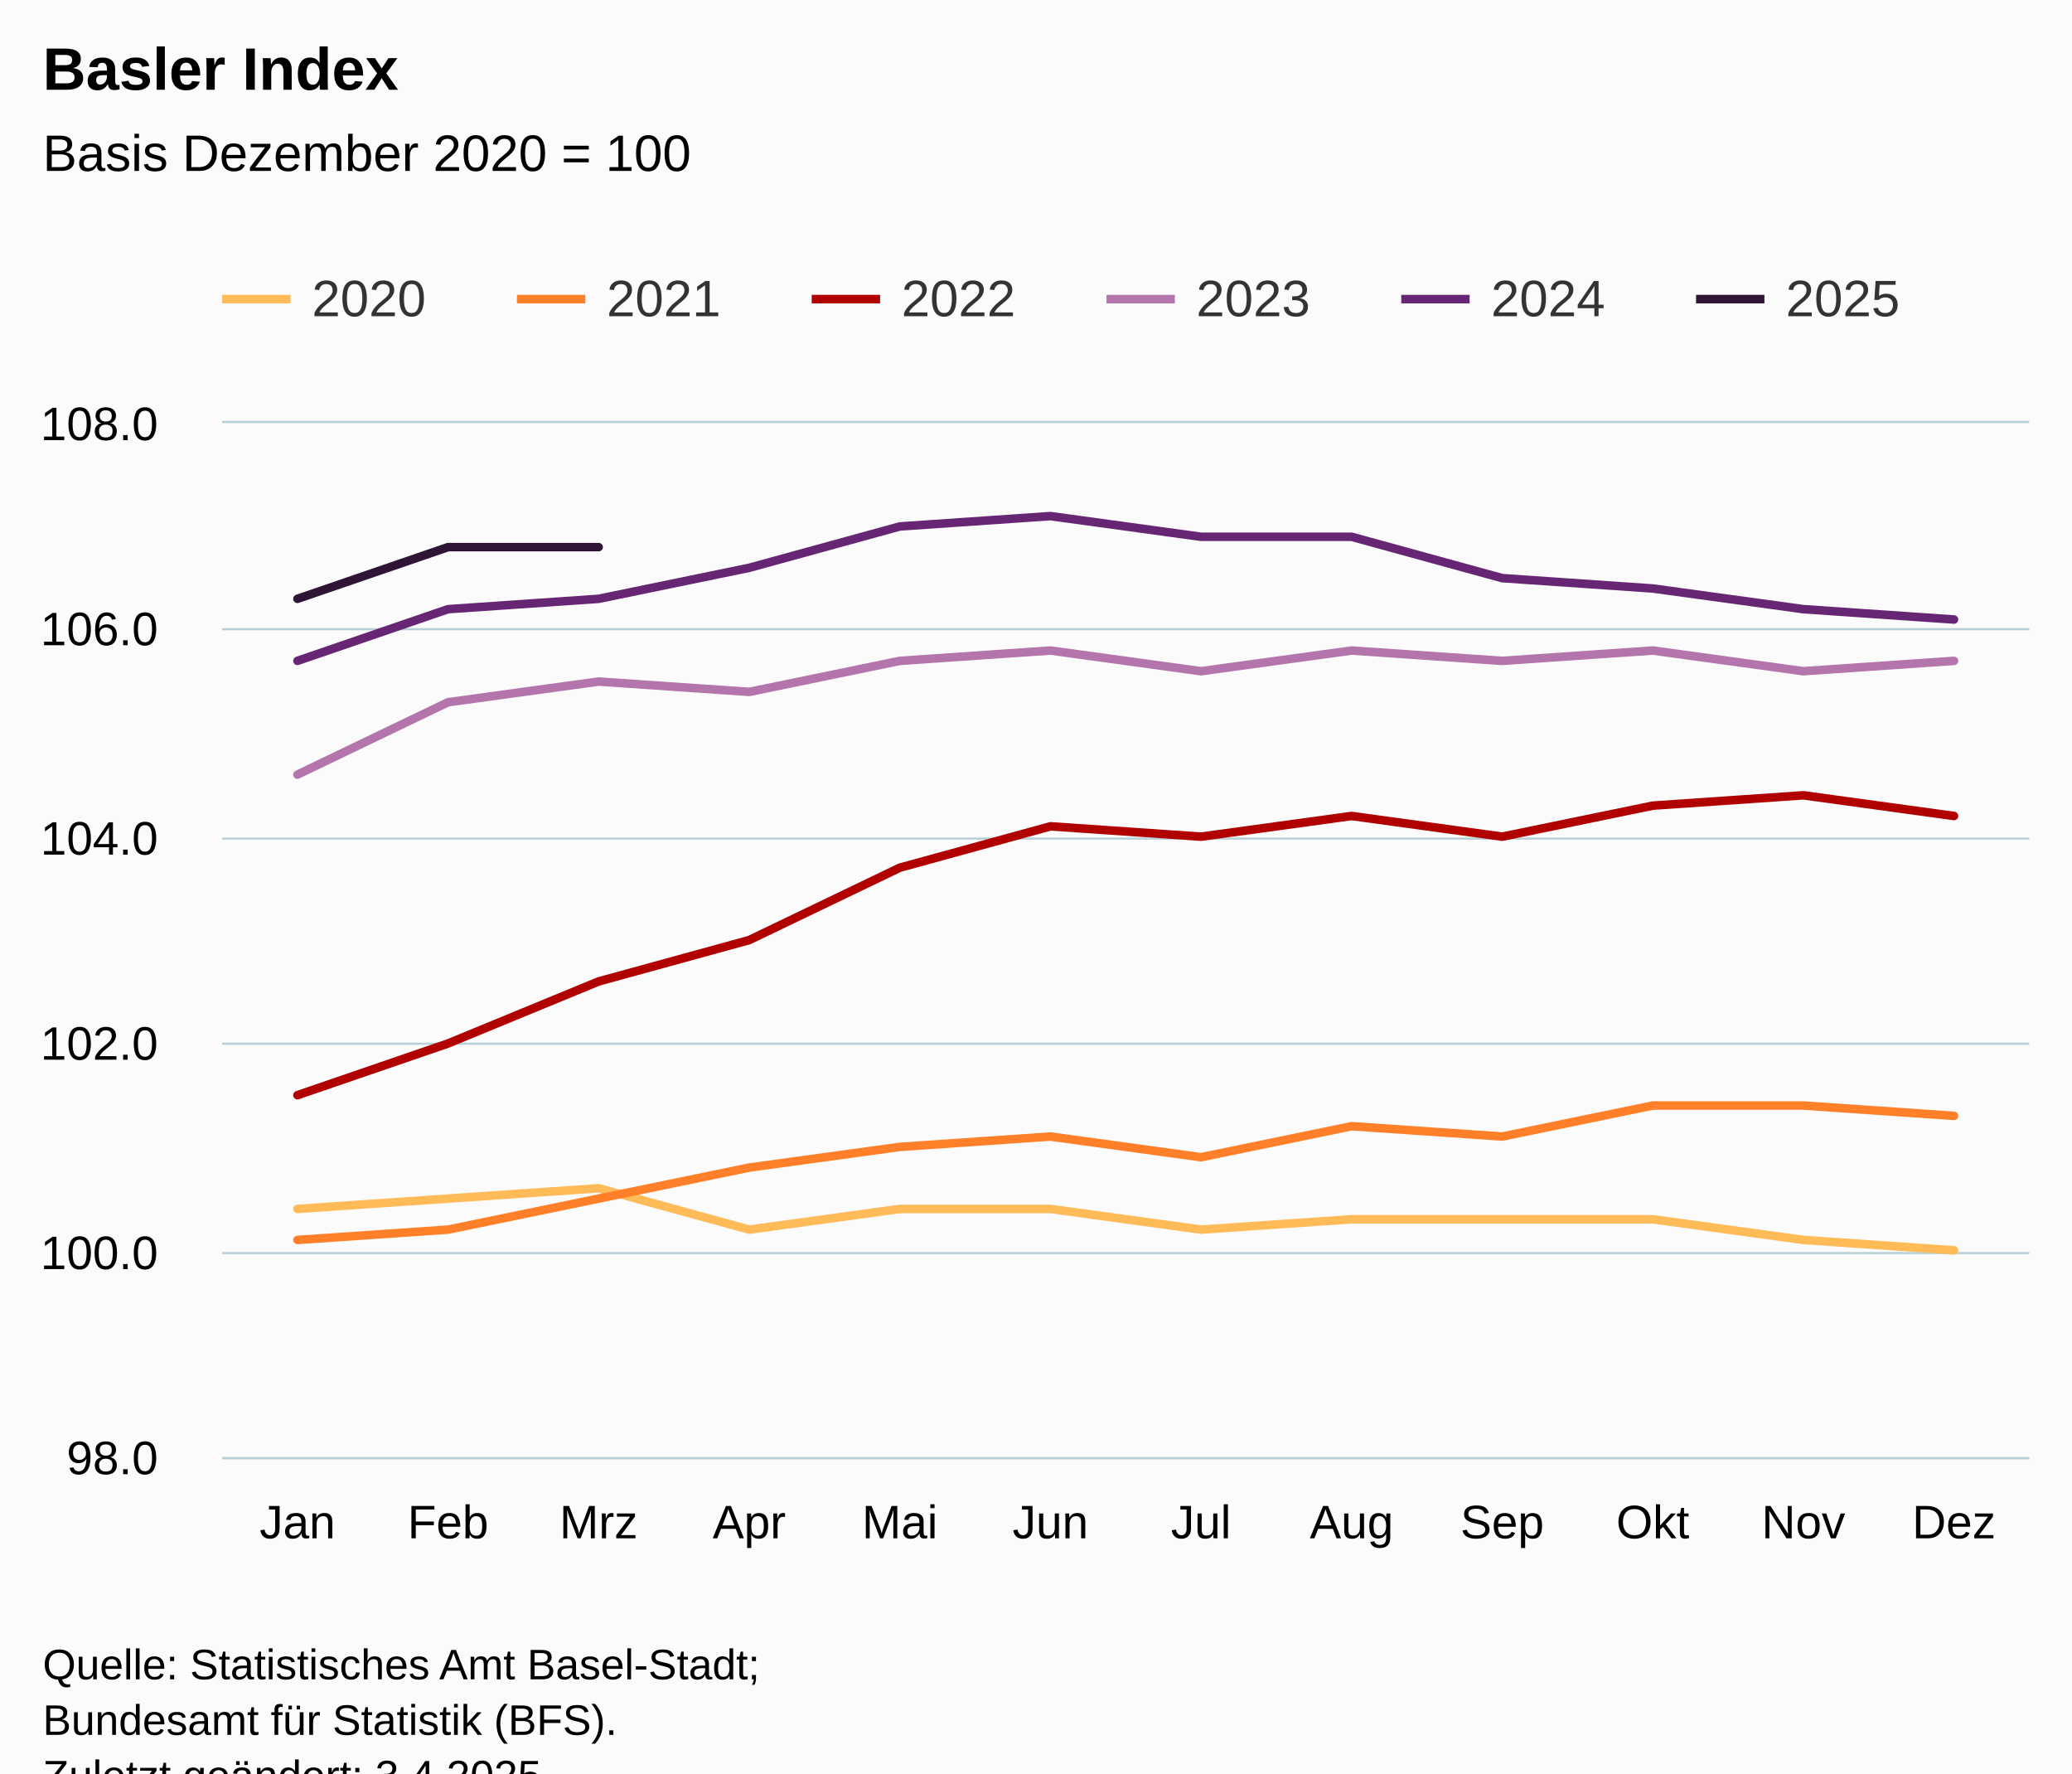
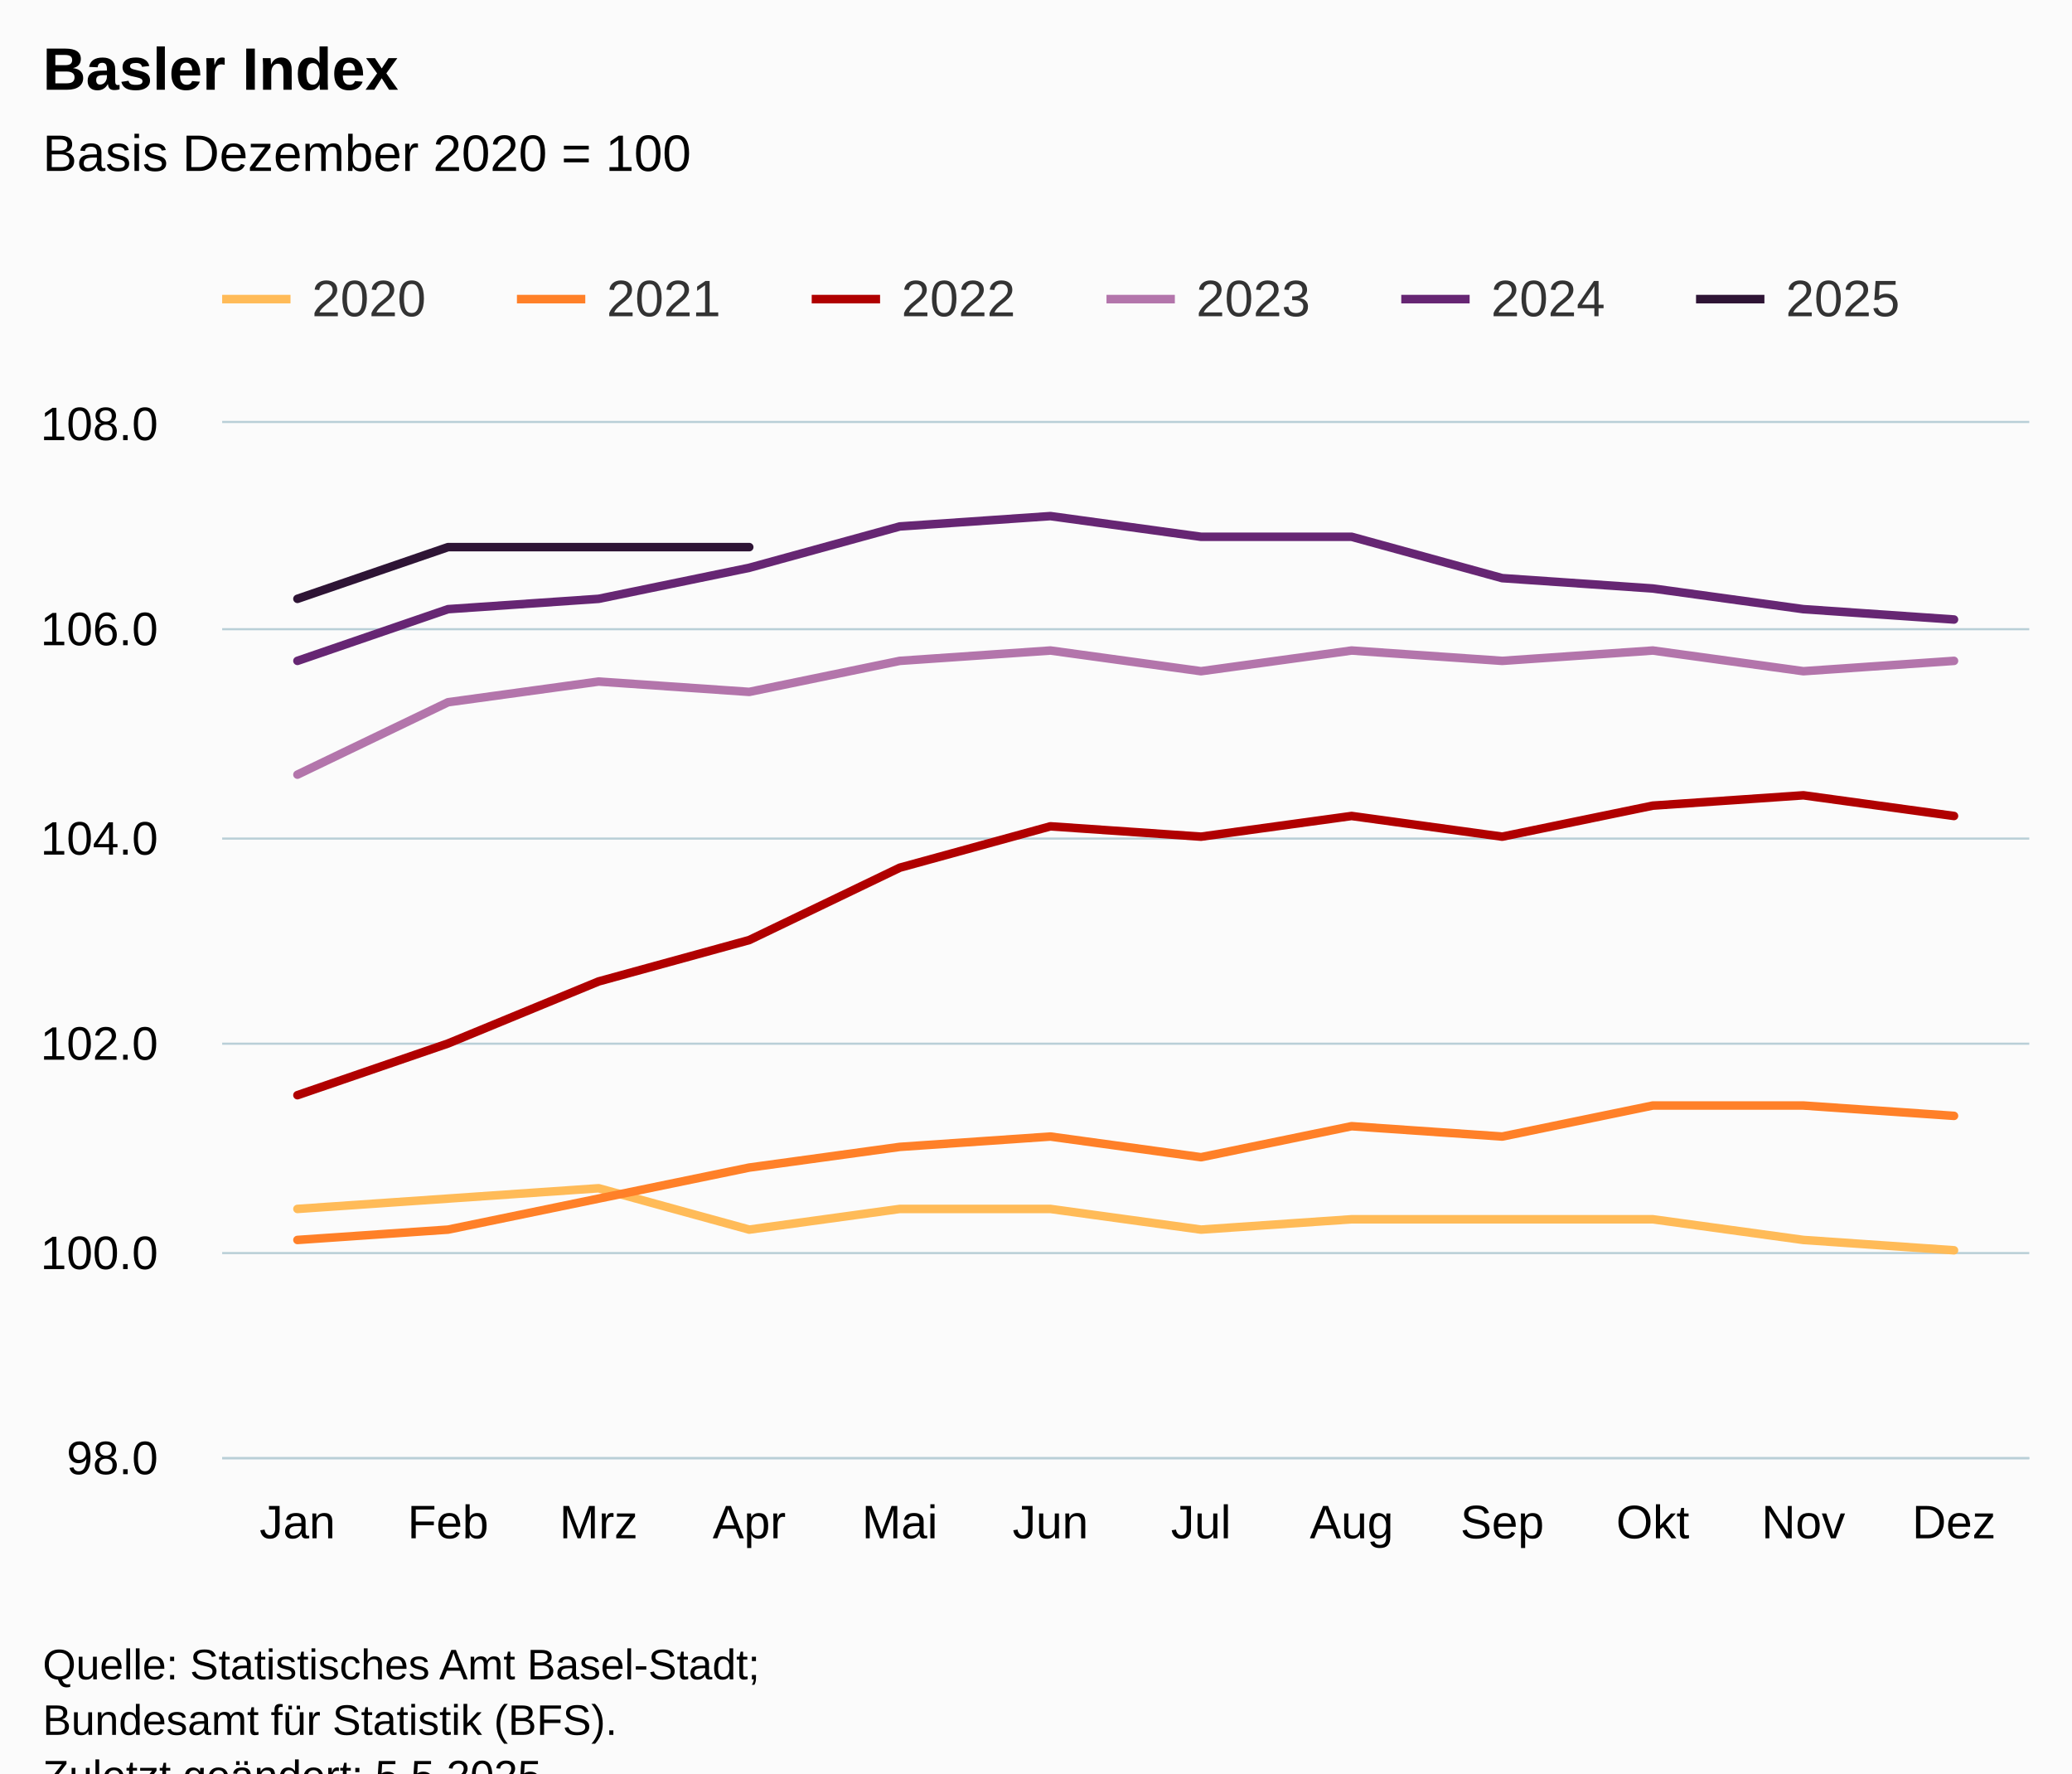
<svg xmlns="http://www.w3.org/2000/svg" version="1.1" class="highcharts-root" style="font-family:Arial;font-size:12px;" viewBox="0 0 485 415">
  <defs>
-     <clipPath id="highcharts-tulcumu-79-">
+     <clipPath id="highcharts-uynumzk-79-">
      <rect x="0" y="0" width="423" height="242" fill="none" />
    </clipPath>
-     <clipPath id="highcharts-tulcumu-92-">
+     <clipPath id="highcharts-uynumzk-92-">
      <rect x="0" y="0" width="423" height="242" fill="none" />
    </clipPath>
-     <clipPath id="highcharts-tulcumu-153-">
+     <clipPath id="highcharts-uynumzk-153-">
      <rect x="52" y="99" width="423" height="242" fill="none" />
    </clipPath>
  </defs>
  <rect fill="#fbfbfb" class="highcharts-background" x="0" y="0" width="485" height="428" rx="0" ry="0" />
  <rect fill="none" class="highcharts-plot-background" x="52" y="99" width="423" height="242" />
  <g class="highcharts-pane-group" data-z-index="0" />
  <g class="highcharts-grid highcharts-xaxis-grid" data-z-index="1">
    <path fill="none" data-z-index="1" class="highcharts-grid-line" d="M 86.5 99 L 86.5 341" opacity="1" />
    <path fill="none" data-z-index="1" class="highcharts-grid-line" d="M 122.5 99 L 122.5 341" opacity="1" />
    <path fill="none" data-z-index="1" class="highcharts-grid-line" d="M 157.5 99 L 157.5 341" opacity="1" />
    <path fill="none" data-z-index="1" class="highcharts-grid-line" d="M 192.5 99 L 192.5 341" opacity="1" />
    <path fill="none" data-z-index="1" class="highcharts-grid-line" d="M 227.5 99 L 227.5 341" opacity="1" />
    <path fill="none" data-z-index="1" class="highcharts-grid-line" d="M 263.5 99 L 263.5 341" opacity="1" />
    <path fill="none" data-z-index="1" class="highcharts-grid-line" d="M 298.5 99 L 298.5 341" opacity="1" />
    <path fill="none" data-z-index="1" class="highcharts-grid-line" d="M 333.5 99 L 333.5 341" opacity="1" />
    <path fill="none" data-z-index="1" class="highcharts-grid-line" d="M 368.5 99 L 368.5 341" opacity="1" />
    <path fill="none" data-z-index="1" class="highcharts-grid-line" d="M 404.5 99 L 404.5 341" opacity="1" />
    <path fill="none" data-z-index="1" class="highcharts-grid-line" d="M 439.5 99 L 439.5 341" opacity="1" />
    <path fill="none" data-z-index="1" class="highcharts-grid-line" d="M 474.5 99 L 474.5 341" opacity="1" />
    <path fill="none" data-z-index="1" class="highcharts-grid-line" d="M 51.5 99 L 51.5 341" opacity="1" />
  </g>
  <g class="highcharts-grid highcharts-yaxis-grid" data-z-index="1">
    <path fill="none" stroke="#B9CFD7" stroke-width="0.5" data-z-index="1" class="highcharts-grid-line" d="M 52 341.25 L 475 341.25" opacity="1" />
    <path fill="none" stroke="#B9CFD7" stroke-width="0.5" data-z-index="1" class="highcharts-grid-line" d="M 52 293.25 L 475 293.25" opacity="1" />
    <path fill="none" stroke="#B9CFD7" stroke-width="0.5" data-z-index="1" class="highcharts-grid-line" d="M 52 244.25 L 475 244.25" opacity="1" />
    <path fill="none" stroke="#B9CFD7" stroke-width="0.5" data-z-index="1" class="highcharts-grid-line" d="M 52 196.25 L 475 196.25" opacity="1" />
    <path fill="none" stroke="#B9CFD7" stroke-width="0.5" data-z-index="1" class="highcharts-grid-line" d="M 52 147.25 L 475 147.25" opacity="1" />
    <path fill="none" stroke="#B9CFD7" stroke-width="0.5" data-z-index="1" class="highcharts-grid-line" d="M 52 98.75 L 475 98.75" opacity="1" />
  </g>
  <rect fill="none" class="highcharts-plot-border" data-z-index="1" x="52" y="99" width="423" height="242" />
  <g class="highcharts-axis highcharts-xaxis" data-z-index="2">
    <path fill="none" class="highcharts-axis-line" stroke="#B9CFD7" stroke-width="0.5" data-z-index="7" d="M 52 341.25 L 475 341.25" />
  </g>
  <g class="highcharts-axis highcharts-yaxis" data-z-index="2">
    <path fill="none" class="highcharts-axis-line" data-z-index="7" d="M 52 99 L 52 341" />
  </g>
  <g class="highcharts-series-group" data-z-index="3">
-     <g class="highcharts-series highcharts-series-0 highcharts-line-series" data-z-index="0.1" opacity="1" transform="translate(52,99) scale(1 1)" clip-path="url(#highcharts-tulcumu-92-)">
+     <g class="highcharts-series highcharts-series-0 highcharts-line-series" data-z-index="0.1" opacity="1" transform="translate(52,99) scale(1 1)" clip-path="url(#highcharts-uynumzk-92-)">
      <path fill="none" d="M 17.625 183.92 L 52.875 181.5 L 88.125 179.08 L 123.375 188.76 L 158.625 183.92 L 193.875 183.92 L 229.125 188.76 L 264.375 186.34 L 299.625 186.34 L 334.875 186.34 L 370.125 191.18 L 405.375 193.6" class="highcharts-graph" data-z-index="1" stroke="#FFBB58" stroke-width="2" stroke-linejoin="round" stroke-linecap="round" />
    </g>
    <g class="highcharts-markers highcharts-series-0 highcharts-line-series" data-z-index="0.1" opacity="1" transform="translate(52,99) scale(1 1)" clip-path="none" />
-     <g class="highcharts-series highcharts-series-1 highcharts-line-series" data-z-index="0.1" opacity="1" transform="translate(52,99) scale(1 1)" clip-path="url(#highcharts-tulcumu-92-)">
+     <g class="highcharts-series highcharts-series-1 highcharts-line-series" data-z-index="0.1" opacity="1" transform="translate(52,99) scale(1 1)" clip-path="url(#highcharts-uynumzk-92-)">
      <path fill="none" d="M 17.625 191.18 L 52.875 188.76 L 88.125 181.5 L 123.375 174.24 L 158.625 169.4 L 193.875 166.98 L 229.125 171.82 L 264.375 164.56 L 299.625 166.98 L 334.875 159.72 L 370.125 159.72 L 405.375 162.14" class="highcharts-graph" data-z-index="1" stroke="#FF8028" stroke-width="2" stroke-linejoin="round" stroke-linecap="round" />
    </g>
    <g class="highcharts-markers highcharts-series-1 highcharts-line-series" data-z-index="0.1" opacity="1" transform="translate(52,99) scale(1 1)" clip-path="none" />
-     <g class="highcharts-series highcharts-series-2 highcharts-line-series" data-z-index="0.1" opacity="1" transform="translate(52,99) scale(1 1)" clip-path="url(#highcharts-tulcumu-92-)">
+     <g class="highcharts-series highcharts-series-2 highcharts-line-series" data-z-index="0.1" opacity="1" transform="translate(52,99) scale(1 1)" clip-path="url(#highcharts-uynumzk-92-)">
      <path fill="none" d="M 17.625 157.3 L 52.875 145.2 L 88.125 130.68 L 123.375 121 L 158.625 104.06 L 193.875 94.38 L 229.125 96.8 L 264.375 91.96 L 299.625 96.8 L 334.875 89.54 L 370.125 87.12 L 405.375 91.96" class="highcharts-graph" data-z-index="1" stroke="#B00000" stroke-width="2" stroke-linejoin="round" stroke-linecap="round" />
    </g>
    <g class="highcharts-markers highcharts-series-2 highcharts-line-series" data-z-index="0.1" opacity="1" transform="translate(52,99) scale(1 1)" clip-path="none" />
-     <g class="highcharts-series highcharts-series-3 highcharts-line-series" data-z-index="0.1" opacity="1" transform="translate(52,99) scale(1 1)" clip-path="url(#highcharts-tulcumu-92-)">
+     <g class="highcharts-series highcharts-series-3 highcharts-line-series" data-z-index="0.1" opacity="1" transform="translate(52,99) scale(1 1)" clip-path="url(#highcharts-uynumzk-92-)">
      <path fill="none" d="M 17.625 82.28 L 52.875 65.34 L 88.125 60.5 L 123.375 62.92 L 158.625 55.66 L 193.875 53.24 L 229.125 58.08 L 264.375 53.24 L 299.625 55.66 L 334.875 53.24 L 370.125 58.08 L 405.375 55.66" class="highcharts-graph" data-z-index="1" stroke="#B375AB" stroke-width="2" stroke-linejoin="round" stroke-linecap="round" />
    </g>
    <g class="highcharts-markers highcharts-series-3 highcharts-line-series" data-z-index="0.1" opacity="1" transform="translate(52,99) scale(1 1)" clip-path="none" />
-     <g class="highcharts-series highcharts-series-4 highcharts-line-series" data-z-index="0.1" opacity="1" transform="translate(52,99) scale(1 1)" clip-path="url(#highcharts-tulcumu-92-)">
+     <g class="highcharts-series highcharts-series-4 highcharts-line-series" data-z-index="0.1" opacity="1" transform="translate(52,99) scale(1 1)" clip-path="url(#highcharts-uynumzk-92-)">
      <path fill="none" d="M 17.625 55.66 L 52.875 43.56 L 88.125 41.14 L 123.375 33.88 L 158.625 24.2 L 193.875 21.78 L 229.125 26.62 L 264.375 26.62 L 299.625 36.3 L 334.875 38.72 L 370.125 43.56 L 405.375 45.98" class="highcharts-graph" data-z-index="1" stroke="#662673" stroke-width="2" stroke-linejoin="round" stroke-linecap="round" />
    </g>
    <g class="highcharts-markers highcharts-series-4 highcharts-line-series" data-z-index="0.1" opacity="1" transform="translate(52,99) scale(1 1)" clip-path="none" />
-     <g class="highcharts-series highcharts-series-5 highcharts-line-series" data-z-index="0.1" opacity="1" transform="translate(52,99) scale(1 1)" clip-path="url(#highcharts-tulcumu-92-)">
-       <path fill="none" d="M 17.625 41.14 L 52.875 29.04 L 88.125 29.04" class="highcharts-graph" data-z-index="1" stroke="#2E1435" stroke-width="2" stroke-linejoin="round" stroke-linecap="round" />
+     <g class="highcharts-series highcharts-series-5 highcharts-line-series" data-z-index="0.1" opacity="1" transform="translate(52,99) scale(1 1)" clip-path="url(#highcharts-uynumzk-92-)">
+       <path fill="none" d="M 17.625 41.14 L 52.875 29.04 L 88.125 29.04 L 123.375 29.04" class="highcharts-graph" data-z-index="1" stroke="#2E1435" stroke-width="2" stroke-linejoin="round" stroke-linecap="round" />
    </g>
    <g class="highcharts-markers highcharts-series-5 highcharts-line-series" data-z-index="0.1" opacity="1" transform="translate(52,99) scale(1 1)" clip-path="none" />
  </g>
  <text x="10" text-anchor="start" class="highcharts-title" data-z-index="4" style="color:#000000;font-size:14px;font-weight:bold;fill:#000000;" y="21">
    <tspan>Basler Index</tspan>
  </text>
  <text x="10" text-anchor="start" class="highcharts-subtitle" data-z-index="4" style="color:#000000;font-size:12px;font-weight:normal;fill:#000000;" y="40">
    <tspan>Basis Dezember 2020 = 100</tspan>
  </text>
  <text x="10" text-anchor="start" class="highcharts-caption" data-z-index="4" style="color:#666666;fill:#666666;" y="375" />
  <g class="highcharts-legend" data-z-index="7" transform="translate(44,56)">
    <rect fill="none" class="highcharts-legend-box" rx="0" ry="0" x="0" y="0" width="410" height="31" visibility="visible" />
    <g data-z-index="1">
      <g>
        <g class="highcharts-legend-item highcharts-line-series highcharts-color-undefined highcharts-series-0" data-z-index="1" transform="translate(8,3)">
          <path fill="none" d="M 0 11 L 16 11" class="highcharts-graph" stroke="#FFBB58" stroke-width="2" />
          <text x="21" style="color:#333333;cursor:pointer;font-size:12px;font-weight:normal;fill:#333333;" text-anchor="start" data-z-index="2" y="15">
            <tspan>2020</tspan>
          </text>
        </g>
        <g class="highcharts-legend-item highcharts-line-series highcharts-color-undefined highcharts-series-1" data-z-index="1" transform="translate(77,3)">
          <path fill="none" d="M 0 11 L 16 11" class="highcharts-graph" stroke="#FF8028" stroke-width="2" />
          <text x="21" y="15" style="color:#333333;cursor:pointer;font-size:12px;font-weight:normal;fill:#333333;" text-anchor="start" data-z-index="2">
            <tspan>2021</tspan>
          </text>
        </g>
        <g class="highcharts-legend-item highcharts-line-series highcharts-color-undefined highcharts-series-2" data-z-index="1" transform="translate(146,3)">
          <path fill="none" d="M 0 11 L 16 11" class="highcharts-graph" stroke="#B00000" stroke-width="2" />
          <text x="21" y="15" style="color:#333333;cursor:pointer;font-size:12px;font-weight:normal;fill:#333333;" text-anchor="start" data-z-index="2">
            <tspan>2022</tspan>
          </text>
        </g>
        <g class="highcharts-legend-item highcharts-line-series highcharts-color-undefined highcharts-series-3" data-z-index="1" transform="translate(215,3)">
          <path fill="none" d="M 0 11 L 16 11" class="highcharts-graph" stroke="#B375AB" stroke-width="2" />
          <text x="21" y="15" style="color:#333333;cursor:pointer;font-size:12px;font-weight:normal;fill:#333333;" text-anchor="start" data-z-index="2">
            <tspan>2023</tspan>
          </text>
        </g>
        <g class="highcharts-legend-item highcharts-line-series highcharts-color-undefined highcharts-series-4" data-z-index="1" transform="translate(284,3)">
          <path fill="none" d="M 0 11 L 16 11" class="highcharts-graph" stroke="#662673" stroke-width="2" />
          <text x="21" y="15" style="color:#333333;cursor:pointer;font-size:12px;font-weight:normal;fill:#333333;" text-anchor="start" data-z-index="2">
            <tspan>2024</tspan>
          </text>
        </g>
        <g class="highcharts-legend-item highcharts-line-series highcharts-color-undefined highcharts-series-5" data-z-index="1" transform="translate(353,3)">
          <path fill="none" d="M 0 11 L 16 11" class="highcharts-graph" stroke="#2E1435" stroke-width="2" />
          <text x="21" y="15" style="color:#333333;cursor:pointer;font-size:12px;font-weight:normal;fill:#333333;" text-anchor="start" data-z-index="2">
            <tspan>2025</tspan>
          </text>
        </g>
      </g>
    </g>
  </g>
  <g class="highcharts-axis-labels highcharts-xaxis-labels" data-z-index="7">
    <text x="69.625" style="color:#000000;cursor:default;font-size:11px;fill:#000000;" text-anchor="middle" transform="translate(0,0)" y="360" opacity="1">Jan</text>
    <text x="104.875" style="color:#000000;cursor:default;font-size:11px;fill:#000000;" text-anchor="middle" transform="translate(0,0)" y="360" opacity="1">Feb</text>
    <text x="140.125" style="color:#000000;cursor:default;font-size:11px;fill:#000000;" text-anchor="middle" transform="translate(0,0)" y="360" opacity="1">Mrz</text>
    <text x="175.375" style="color:#000000;cursor:default;font-size:11px;fill:#000000;" text-anchor="middle" transform="translate(0,0)" y="360" opacity="1">Apr</text>
    <text x="210.625" style="color:#000000;cursor:default;font-size:11px;fill:#000000;" text-anchor="middle" transform="translate(0,0)" y="360" opacity="1">Mai</text>
    <text x="245.875" style="color:#000000;cursor:default;font-size:11px;fill:#000000;" text-anchor="middle" transform="translate(0,0)" y="360" opacity="1">Jun</text>
    <text x="281.125" style="color:#000000;cursor:default;font-size:11px;fill:#000000;" text-anchor="middle" transform="translate(0,0)" y="360" opacity="1">Jul</text>
    <text x="316.375" style="color:#000000;cursor:default;font-size:11px;fill:#000000;" text-anchor="middle" transform="translate(0,0)" y="360" opacity="1">Aug</text>
    <text x="351.625" style="color:#000000;cursor:default;font-size:11px;fill:#000000;" text-anchor="middle" transform="translate(0,0)" y="360" opacity="1">Sep</text>
    <text x="386.875" style="color:#000000;cursor:default;font-size:11px;fill:#000000;" text-anchor="middle" transform="translate(0,0)" y="360" opacity="1">Okt</text>
    <text x="422.125" style="color:#000000;cursor:default;font-size:11px;fill:#000000;" text-anchor="middle" transform="translate(0,0)" y="360" opacity="1">Nov</text>
    <text x="457.375" style="color:#000000;cursor:default;font-size:11px;fill:#000000;" text-anchor="middle" transform="translate(0,0)" y="360" opacity="1">Dez</text>
  </g>
  <g class="highcharts-axis-labels highcharts-yaxis-labels" data-z-index="7">
    <text x="37" style="color:#000000;cursor:default;font-size:11px;fill:#000000;" text-anchor="end" transform="translate(0,0)" y="345" opacity="1">98.0</text>
    <text x="37" style="color:#000000;cursor:default;font-size:11px;fill:#000000;" text-anchor="end" transform="translate(0,0)" y="297" opacity="1">100.0</text>
    <text x="37" style="color:#000000;cursor:default;font-size:11px;fill:#000000;" text-anchor="end" transform="translate(0,0)" y="248" opacity="1">102.0</text>
    <text x="37" style="color:#000000;cursor:default;font-size:11px;fill:#000000;" text-anchor="end" transform="translate(0,0)" y="200" opacity="1">104.0</text>
    <text x="37" style="color:#000000;cursor:default;font-size:11px;fill:#000000;" text-anchor="end" transform="translate(0,0)" y="151" opacity="1">106.0</text>
    <text x="37" style="color:#000000;cursor:default;font-size:11px;fill:#000000;" text-anchor="end" transform="translate(0,0)" y="103" opacity="1">108.0</text>
  </g>
  <text x="10" class="highcharts-credits" text-anchor="start" data-z-index="8" style="cursor:default;color:#000000;font-size:10px;fill:#000000;" y="393">
    <tspan>Quelle: Statistisches Amt Basel-Stadt;</tspan>
    <tspan x="10" dy="13">Bundesamt für Statistik (BFS).</tspan>
-     <tspan x="10" dy="13">Zuletzt geändert: 3.4.2025</tspan>
+     <tspan x="10" dy="13">Zuletzt geändert: 5.5.2025</tspan>
  </text>
-   <g class="highcharts-control-points" data-z-index="99" clip-path="url(#highcharts-tulcumu-153-)" />
+   <g class="highcharts-control-points" data-z-index="99" clip-path="url(#highcharts-uynumzk-153-)" />
</svg>
